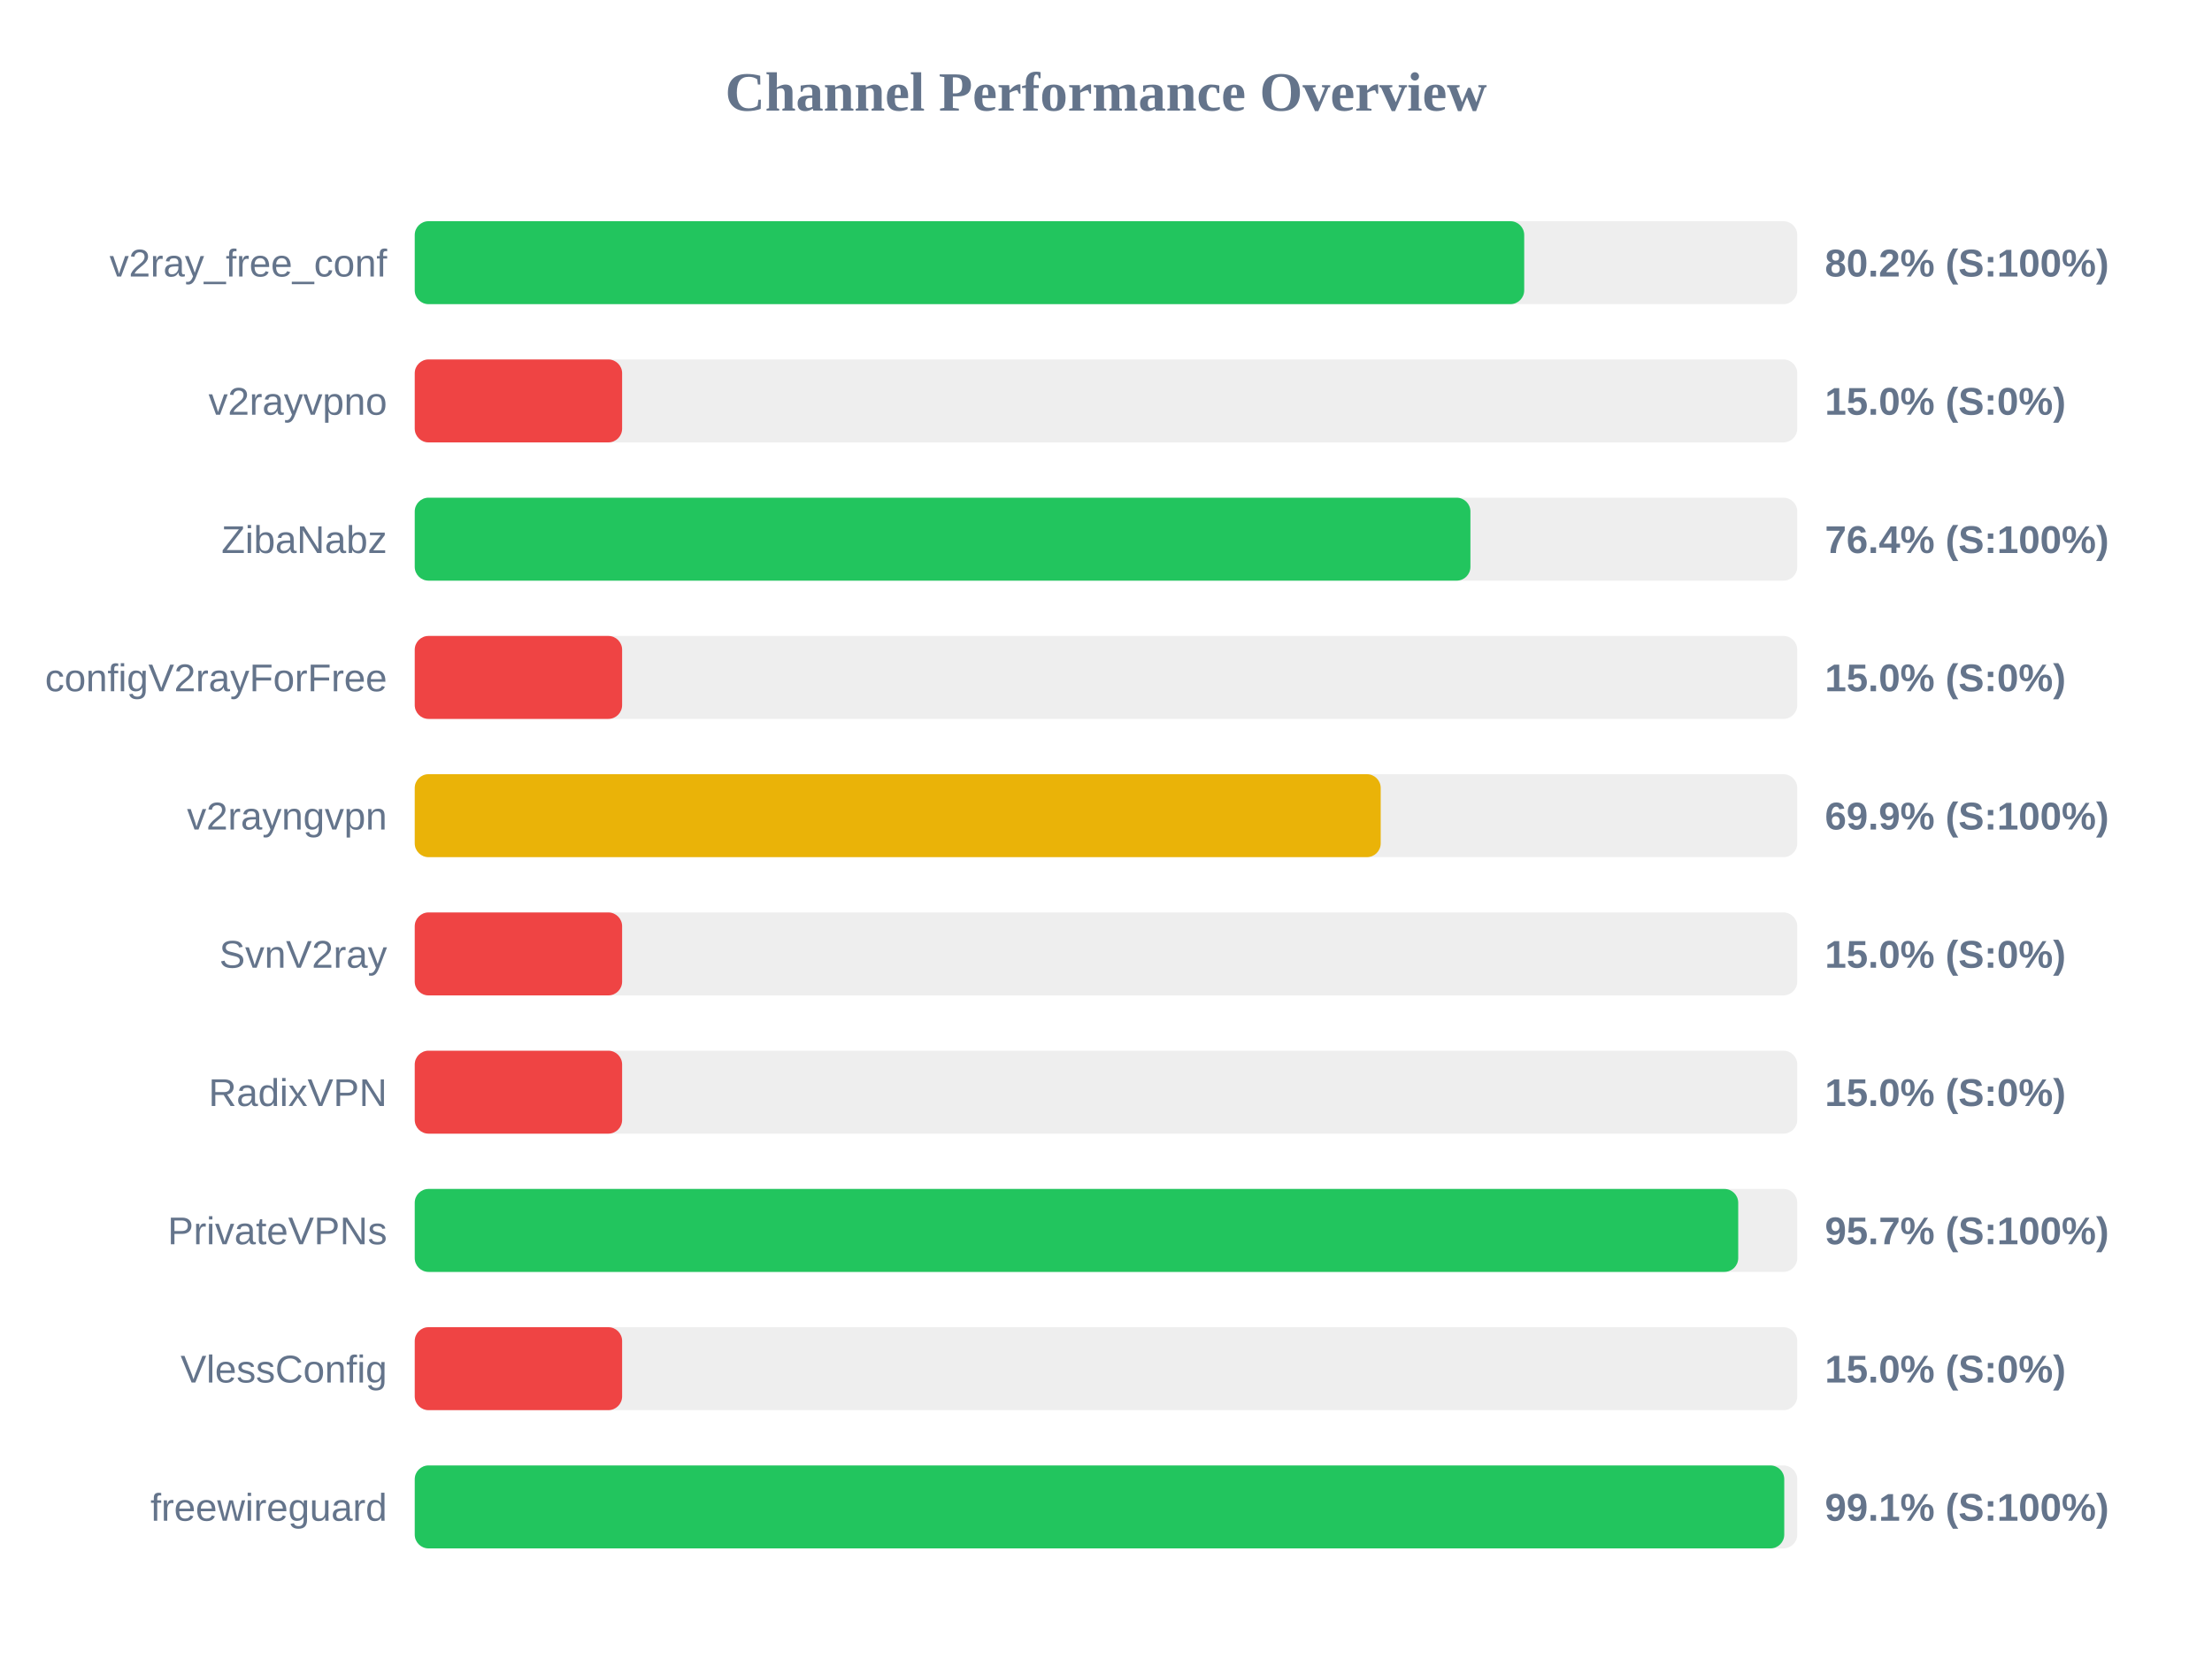
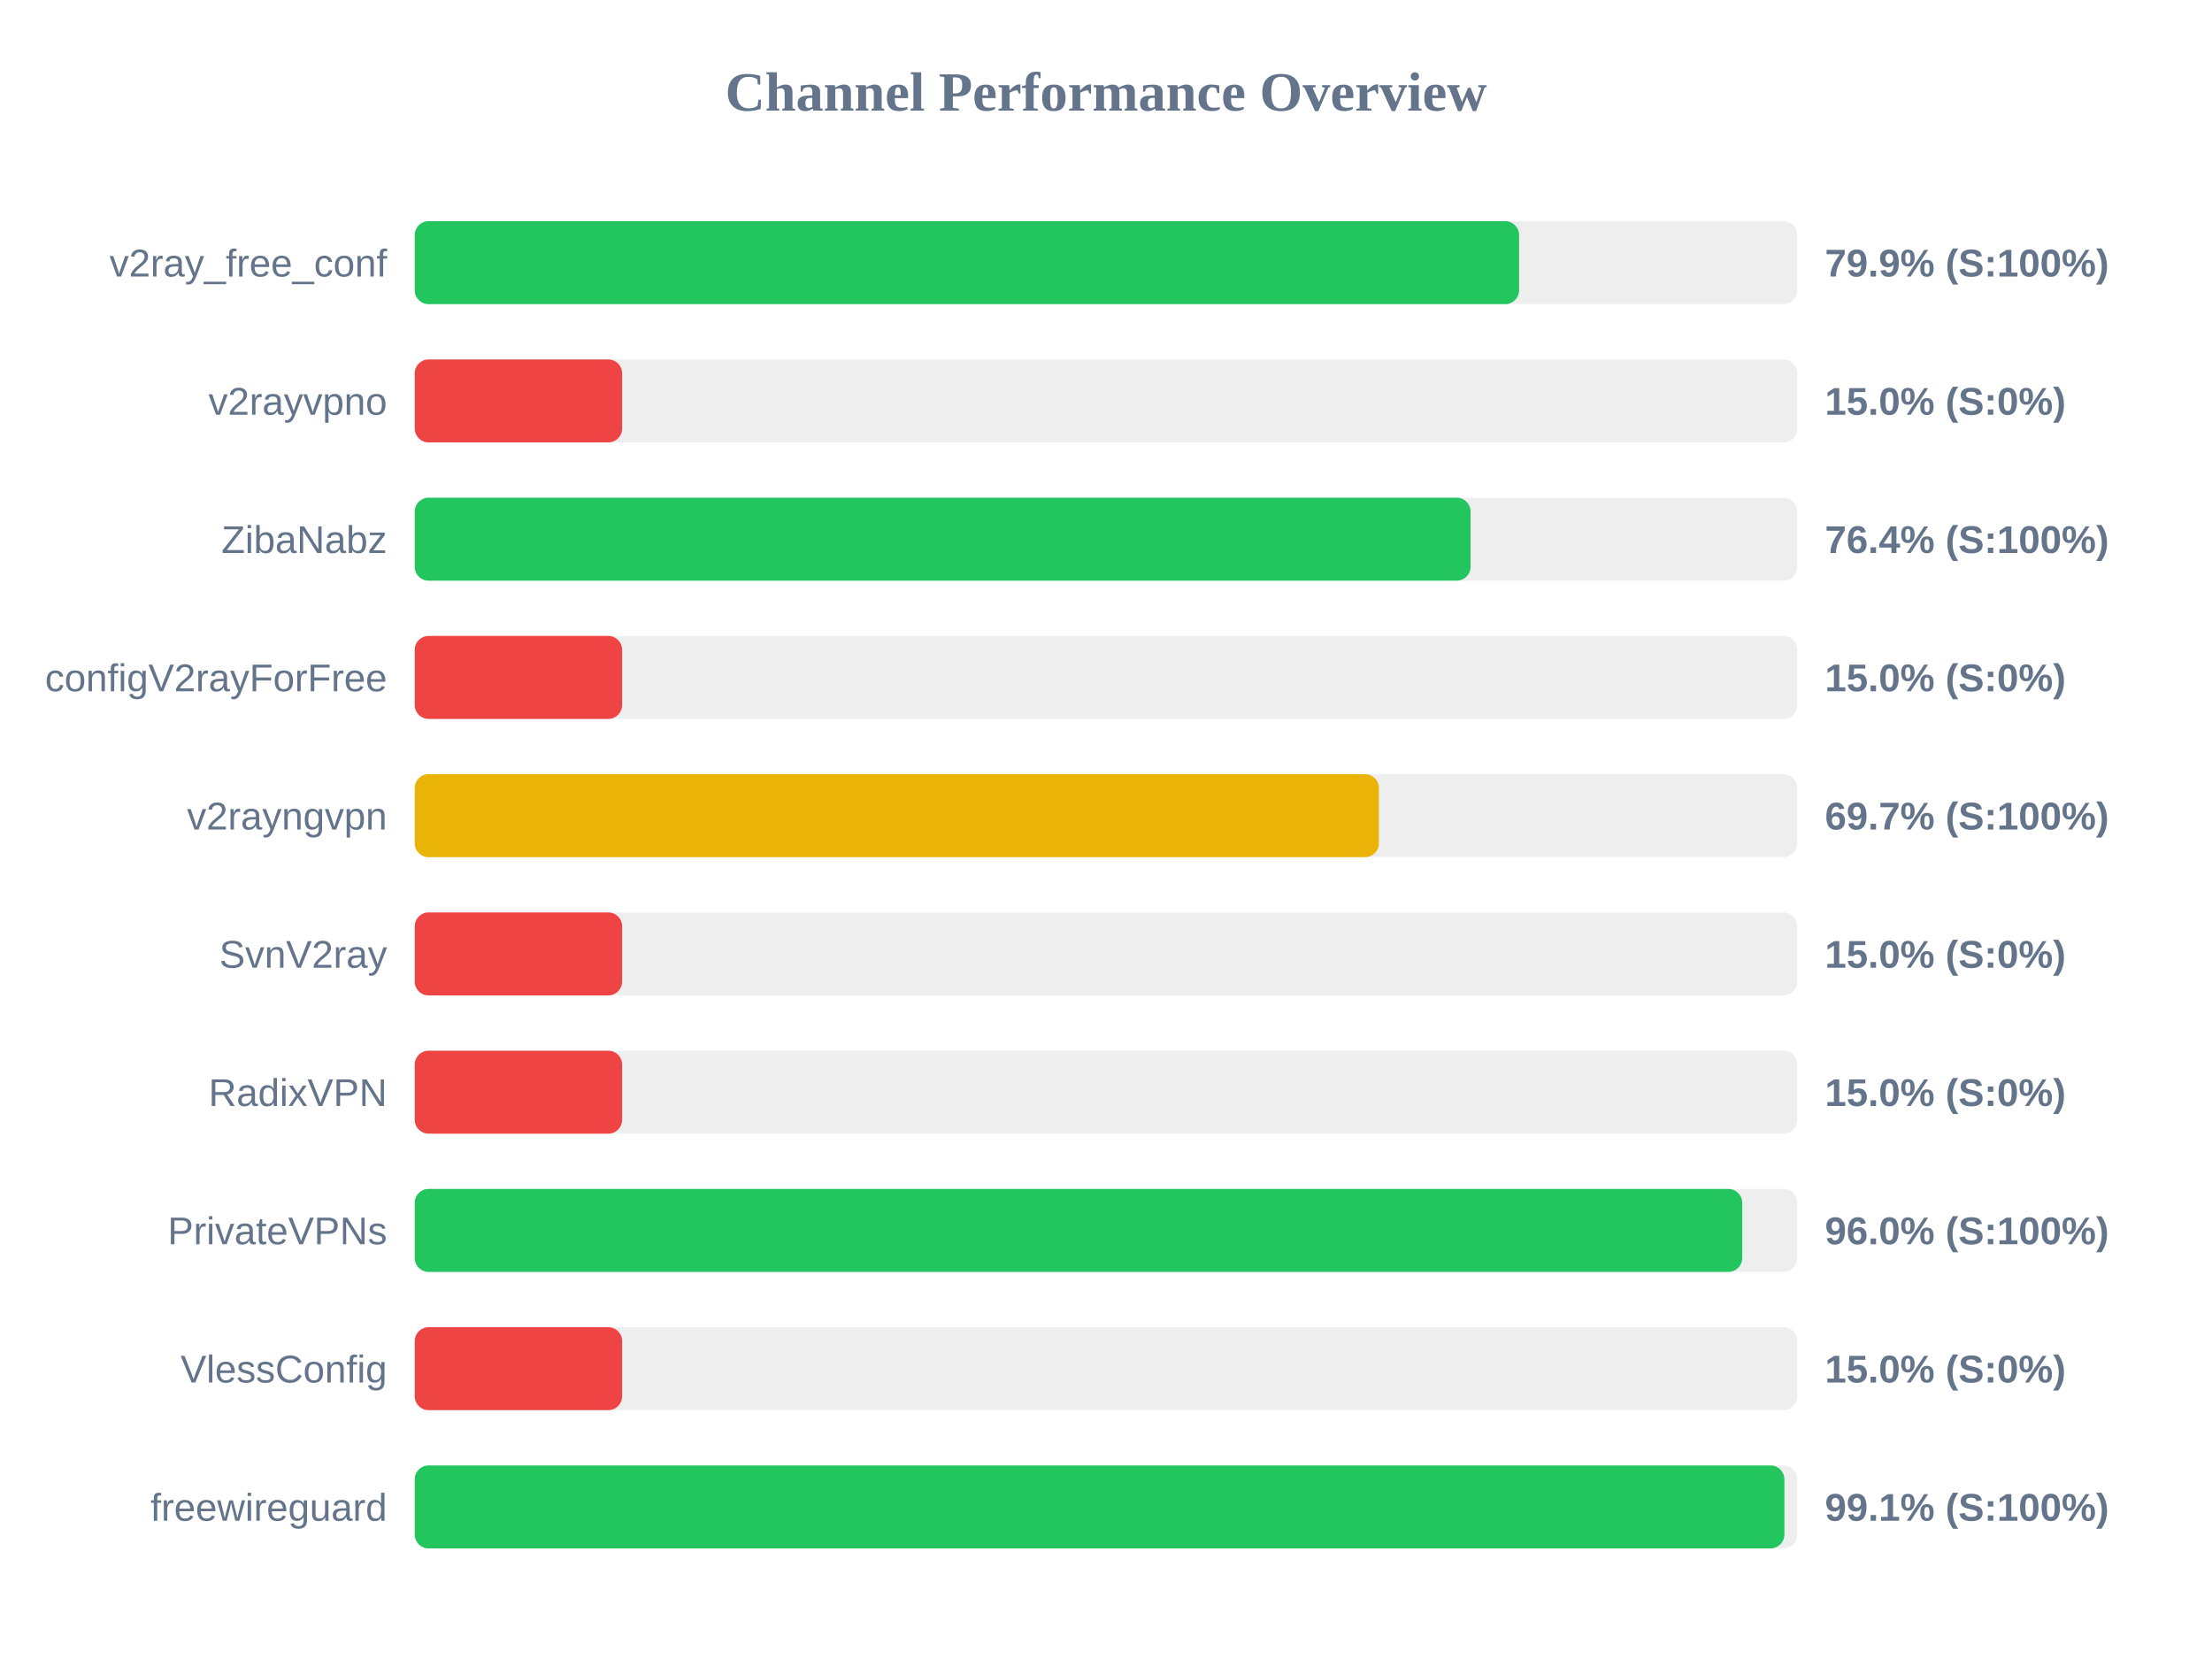
<svg xmlns="http://www.w3.org/2000/svg" width="800" height="600" version="1.1">
  <style>
        .row { font: 14px Arial; fill: #64748b; }
        .score { font: bold 14px Arial; fill: #64748b; }
    </style>
  <text x="400" y="40" text-anchor="middle" font-size="20px" font-weight="bold" fill="#64748b">Channel Performance Overview</text>
  <rect x="150" y="80" width="500" height="30" fill="#eee" rx="5" />
-   <rect x="150" y="80" width="401.25" height="30" fill="#22c55e" rx="5" />
+   <rect x="150" y="80" width="399.4" height="30" fill="#22c55e" rx="5" />
  <text x="140" y="100" text-anchor="end" class="row">v2ray_free_conf</text>
-   <text x="660" y="100" text-anchor="start" class="score">80.2% (S:100%)</text>
+   <text x="660" y="100" text-anchor="start" class="score">79.9% (S:100%)</text>
  <rect x="150" y="130" width="500" height="30" fill="#eee" rx="5" />
  <rect x="150" y="130" width="75.0" height="30" fill="#ef4444" rx="5" />
  <text x="140" y="150" text-anchor="end" class="row">v2rayvpno</text>
  <text x="660" y="150" text-anchor="start" class="score">15.0% (S:0%)</text>
  <rect x="150" y="180" width="500" height="30" fill="#eee" rx="5" />
-   <rect x="150" y="180" width="381.8" height="30" fill="#22c55e" rx="5" />
+   <rect x="150" y="180" width="381.85" height="30" fill="#22c55e" rx="5" />
  <text x="140" y="200" text-anchor="end" class="row">ZibaNabz</text>
  <text x="660" y="200" text-anchor="start" class="score">76.4% (S:100%)</text>
  <rect x="150" y="230" width="500" height="30" fill="#eee" rx="5" />
  <rect x="150" y="230" width="75.0" height="30" fill="#ef4444" rx="5" />
  <text x="140" y="250" text-anchor="end" class="row">configV2rayForFree</text>
  <text x="660" y="250" text-anchor="start" class="score">15.0% (S:0%)</text>
  <rect x="150" y="280" width="500" height="30" fill="#eee" rx="5" />
-   <rect x="150" y="280" width="349.35" height="30" fill="#eab308" rx="5" />
+   <rect x="150" y="280" width="348.7" height="30" fill="#eab308" rx="5" />
  <text x="140" y="300" text-anchor="end" class="row">v2rayngvpn</text>
-   <text x="660" y="300" text-anchor="start" class="score">69.9% (S:100%)</text>
+   <text x="660" y="300" text-anchor="start" class="score">69.7% (S:100%)</text>
  <rect x="150" y="330" width="500" height="30" fill="#eee" rx="5" />
  <rect x="150" y="330" width="75.0" height="30" fill="#ef4444" rx="5" />
  <text x="140" y="350" text-anchor="end" class="row">SvnV2ray</text>
  <text x="660" y="350" text-anchor="start" class="score">15.0% (S:0%)</text>
  <rect x="150" y="380" width="500" height="30" fill="#eee" rx="5" />
  <rect x="150" y="380" width="75.0" height="30" fill="#ef4444" rx="5" />
  <text x="140" y="400" text-anchor="end" class="row">RadixVPN</text>
  <text x="660" y="400" text-anchor="start" class="score">15.0% (S:0%)</text>
  <rect x="150" y="430" width="500" height="30" fill="#eee" rx="5" />
-   <rect x="150" y="430" width="478.65" height="30" fill="#22c55e" rx="5" />
+   <rect x="150" y="430" width="480.1" height="30" fill="#22c55e" rx="5" />
  <text x="140" y="450" text-anchor="end" class="row">PrivateVPNs</text>
-   <text x="660" y="450" text-anchor="start" class="score">95.7% (S:100%)</text>
+   <text x="660" y="450" text-anchor="start" class="score">96.0% (S:100%)</text>
  <rect x="150" y="480" width="500" height="30" fill="#eee" rx="5" />
  <rect x="150" y="480" width="75.0" height="30" fill="#ef4444" rx="5" />
  <text x="140" y="500" text-anchor="end" class="row">VlessConfig</text>
  <text x="660" y="500" text-anchor="start" class="score">15.0% (S:0%)</text>
  <rect x="150" y="530" width="500" height="30" fill="#eee" rx="5" />
-   <rect x="150" y="530" width="495.3" height="30" fill="#22c55e" rx="5" />
+   <rect x="150" y="530" width="495.35" height="30" fill="#22c55e" rx="5" />
  <text x="140" y="550" text-anchor="end" class="row">freewireguard</text>
  <text x="660" y="550" text-anchor="start" class="score">99.1% (S:100%)</text>
</svg>
